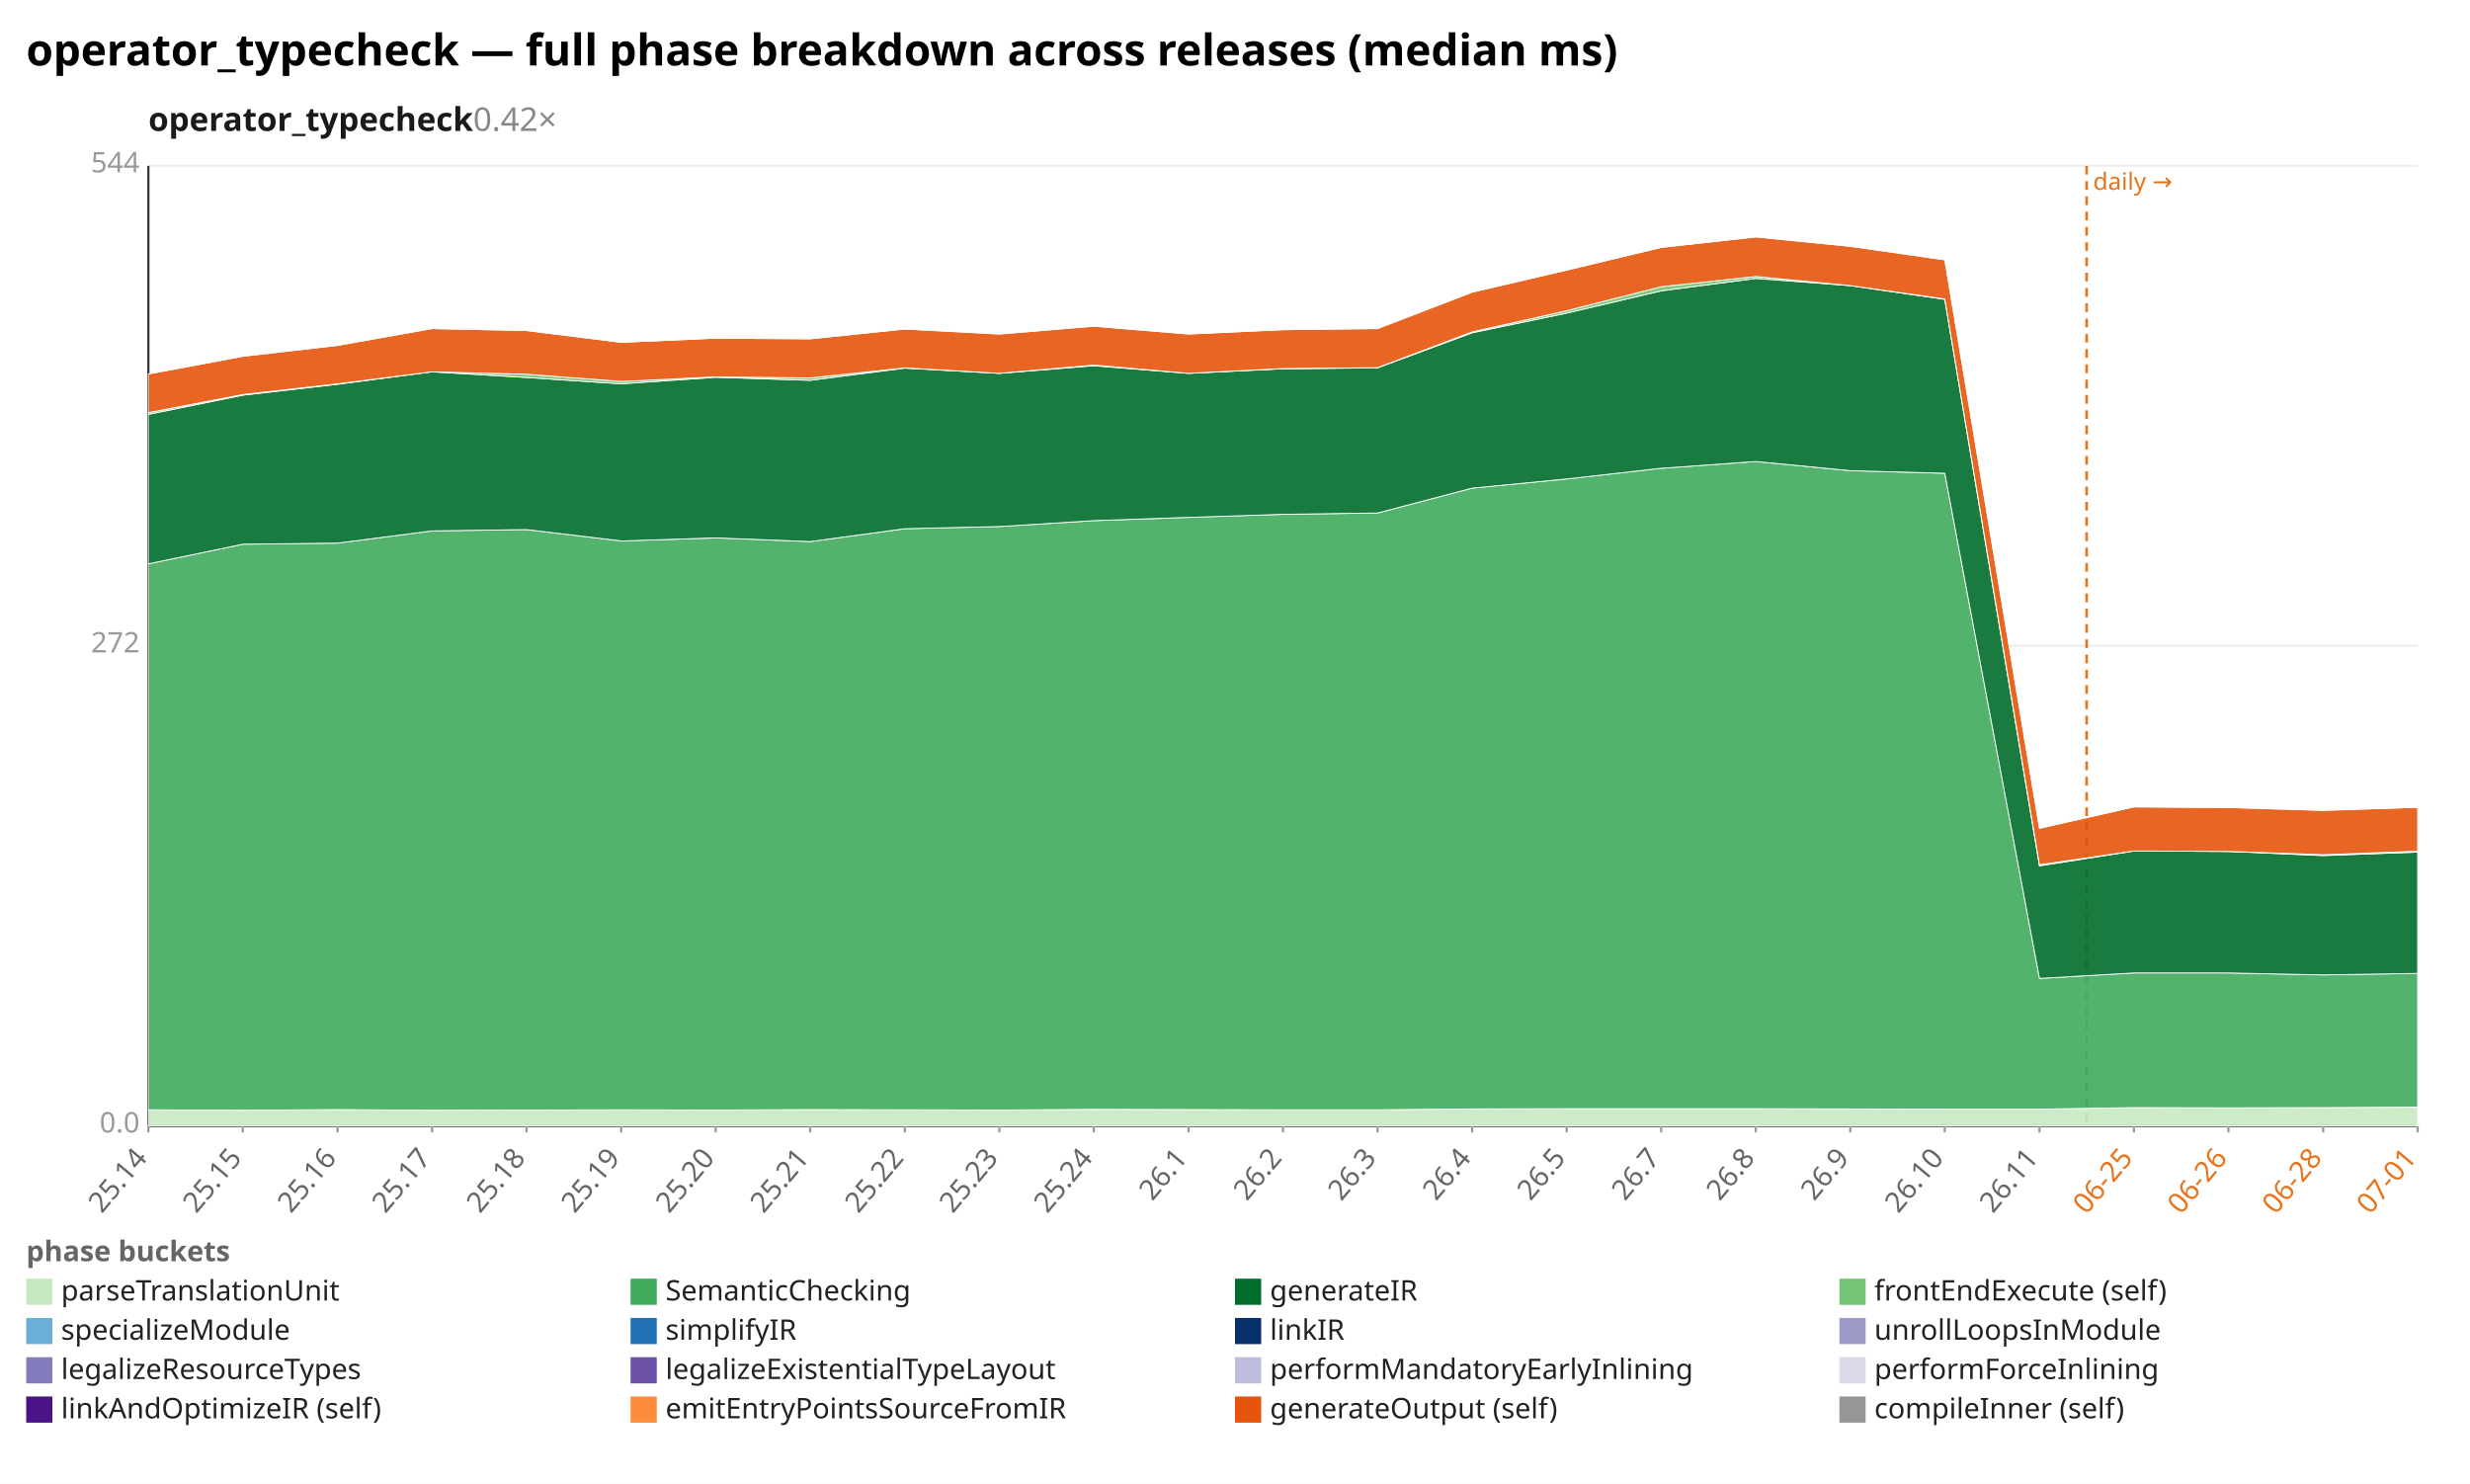
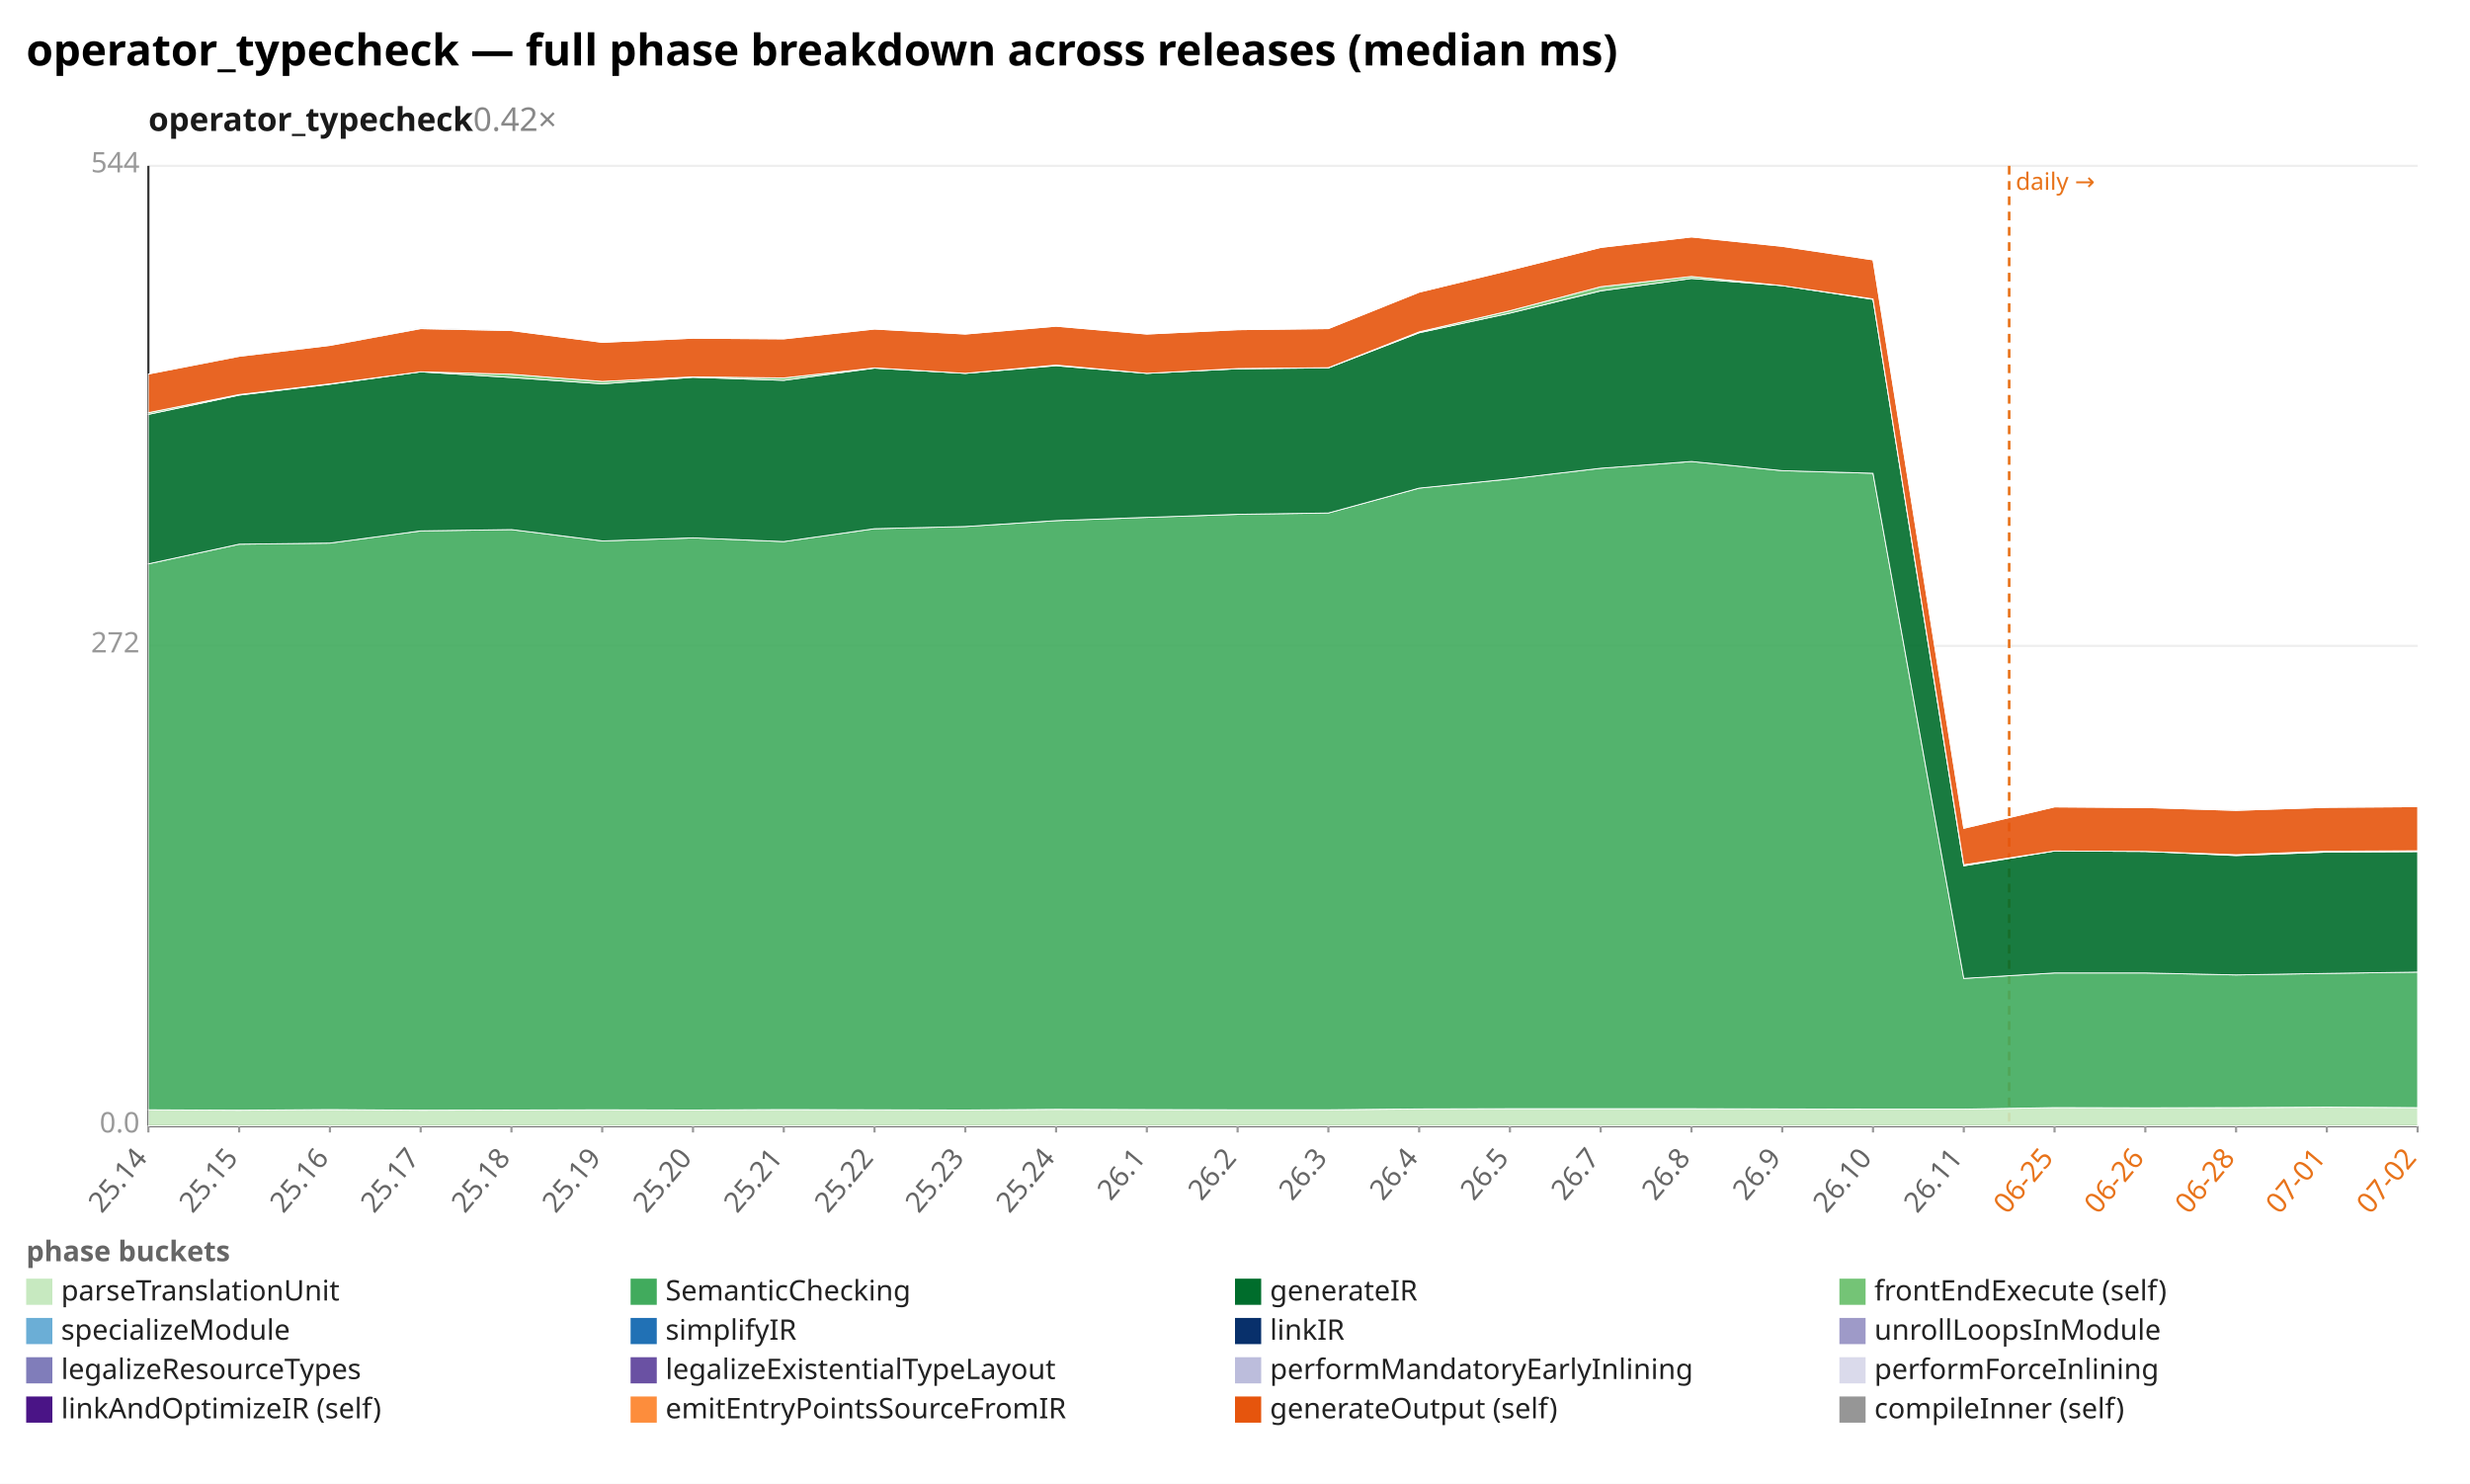
<svg xmlns="http://www.w3.org/2000/svg" width="1132" height="680" viewBox="0 0 1132 680" preserveAspectRatio="xMidYMid meet" font-family="sans-serif" font-size="13">
  <rect width="1132" height="680" fill="white" />
  <text x="12" y="30" font-size="20" font-weight="bold">operator_typecheck — full phase breakdown across releases (median ms)</text>
  <text x="68" y="60" font-size="15" font-weight="600" fill="#1a1a1a">operator_typecheck<tspan fill="#888" font-weight="400" text-decoration="none">  0.42×</tspan>
  </text>
  <line x1="68.0" y1="516.0" x2="1108.0" y2="516.0" stroke="#eee" />
  <text x="64.0" y="519.0" text-anchor="end" fill="#999">0.0</text>
  <line x1="68.0" y1="296.0" x2="1108.0" y2="296.0" stroke="#eee" />
  <text x="64.0" y="299.0" text-anchor="end" fill="#999">272</text>
  <line x1="68.0" y1="76.0" x2="1108.0" y2="76.0" stroke="#eee" />
  <text x="64.0" y="79.0" text-anchor="end" fill="#999">544</text>
  <line x1="68.0" y1="76.0" x2="68.0" y2="516.0" stroke="#333" />
  <line x1="68.0" y1="516.0" x2="1108.0" y2="516.0" stroke="#333" />
-   <line x1="956.3" y1="76.0" x2="956.3" y2="516.0" stroke="#e8731a" stroke-width="1.2" stroke-dasharray="4 3" />
-   <text x="959.3" y="87.0" fill="#e8731a" font-size="11">daily →</text>
+   <line x1="920.8" y1="76.0" x2="920.8" y2="516.0" stroke="#e8731a" stroke-width="1.2" stroke-dasharray="4 3" />
+   <text x="923.8" y="87.0" fill="#e8731a" font-size="11">daily →</text>
  <line x1="68.0" y1="516.0" x2="68.0" y2="519.0" stroke="#999" />
  <text x="68.0" y="531.0" text-anchor="end" fill="#666" transform="rotate(-50 68.0 531.0)">25.14</text>
-   <line x1="111.3" y1="516.0" x2="111.3" y2="519.0" stroke="#999" />
-   <text x="111.3" y="531.0" text-anchor="end" fill="#666" transform="rotate(-50 111.3 531.0)">25.15</text>
-   <line x1="154.7" y1="516.0" x2="154.7" y2="519.0" stroke="#999" />
-   <text x="154.7" y="531.0" text-anchor="end" fill="#666" transform="rotate(-50 154.7 531.0)">25.16</text>
-   <line x1="198.0" y1="516.0" x2="198.0" y2="519.0" stroke="#999" />
-   <text x="198.0" y="531.0" text-anchor="end" fill="#666" transform="rotate(-50 198.0 531.0)">25.17</text>
-   <line x1="241.3" y1="516.0" x2="241.3" y2="519.0" stroke="#999" />
-   <text x="241.3" y="531.0" text-anchor="end" fill="#666" transform="rotate(-50 241.3 531.0)">25.18</text>
-   <line x1="284.7" y1="516.0" x2="284.7" y2="519.0" stroke="#999" />
-   <text x="284.7" y="531.0" text-anchor="end" fill="#666" transform="rotate(-50 284.7 531.0)">25.19</text>
-   <line x1="328.0" y1="516.0" x2="328.0" y2="519.0" stroke="#999" />
-   <text x="328.0" y="531.0" text-anchor="end" fill="#666" transform="rotate(-50 328.0 531.0)">25.20</text>
-   <line x1="371.3" y1="516.0" x2="371.3" y2="519.0" stroke="#999" />
-   <text x="371.3" y="531.0" text-anchor="end" fill="#666" transform="rotate(-50 371.3 531.0)">25.21</text>
-   <line x1="414.7" y1="516.0" x2="414.7" y2="519.0" stroke="#999" />
-   <text x="414.7" y="531.0" text-anchor="end" fill="#666" transform="rotate(-50 414.7 531.0)">25.22</text>
-   <line x1="458.0" y1="516.0" x2="458.0" y2="519.0" stroke="#999" />
-   <text x="458.0" y="531.0" text-anchor="end" fill="#666" transform="rotate(-50 458.0 531.0)">25.23</text>
-   <line x1="501.3" y1="516.0" x2="501.3" y2="519.0" stroke="#999" />
-   <text x="501.3" y="531.0" text-anchor="end" fill="#666" transform="rotate(-50 501.3 531.0)">25.24</text>
-   <line x1="544.7" y1="516.0" x2="544.7" y2="519.0" stroke="#999" />
-   <text x="544.7" y="531.0" text-anchor="end" fill="#666" transform="rotate(-50 544.7 531.0)">26.1</text>
-   <line x1="588.0" y1="516.0" x2="588.0" y2="519.0" stroke="#999" />
-   <text x="588.0" y="531.0" text-anchor="end" fill="#666" transform="rotate(-50 588.0 531.0)">26.2</text>
-   <line x1="631.3" y1="516.0" x2="631.3" y2="519.0" stroke="#999" />
-   <text x="631.3" y="531.0" text-anchor="end" fill="#666" transform="rotate(-50 631.3 531.0)">26.3</text>
-   <line x1="674.7" y1="516.0" x2="674.7" y2="519.0" stroke="#999" />
-   <text x="674.7" y="531.0" text-anchor="end" fill="#666" transform="rotate(-50 674.7 531.0)">26.4</text>
-   <line x1="718.0" y1="516.0" x2="718.0" y2="519.0" stroke="#999" />
-   <text x="718.0" y="531.0" text-anchor="end" fill="#666" transform="rotate(-50 718.0 531.0)">26.5</text>
-   <line x1="761.3" y1="516.0" x2="761.3" y2="519.0" stroke="#999" />
-   <text x="761.3" y="531.0" text-anchor="end" fill="#666" transform="rotate(-50 761.3 531.0)">26.7</text>
-   <line x1="804.7" y1="516.0" x2="804.7" y2="519.0" stroke="#999" />
-   <text x="804.7" y="531.0" text-anchor="end" fill="#666" transform="rotate(-50 804.7 531.0)">26.8</text>
-   <line x1="848.0" y1="516.0" x2="848.0" y2="519.0" stroke="#999" />
-   <text x="848.0" y="531.0" text-anchor="end" fill="#666" transform="rotate(-50 848.0 531.0)">26.9</text>
-   <line x1="891.3" y1="516.0" x2="891.3" y2="519.0" stroke="#999" />
-   <text x="891.3" y="531.0" text-anchor="end" fill="#666" transform="rotate(-50 891.3 531.0)">26.10</text>
-   <line x1="934.7" y1="516.0" x2="934.7" y2="519.0" stroke="#999" />
-   <text x="934.7" y="531.0" text-anchor="end" fill="#666" transform="rotate(-50 934.7 531.0)">26.11</text>
-   <line x1="978.0" y1="516.0" x2="978.0" y2="519.0" stroke="#999" />
-   <text x="978.0" y="531.0" text-anchor="end" fill="#e8731a" transform="rotate(-50 978.0 531.0)">06-25</text>
-   <line x1="1021.3" y1="516.0" x2="1021.3" y2="519.0" stroke="#999" />
-   <text x="1021.3" y="531.0" text-anchor="end" fill="#e8731a" transform="rotate(-50 1021.3 531.0)">06-26</text>
-   <line x1="1064.7" y1="516.0" x2="1064.7" y2="519.0" stroke="#999" />
-   <text x="1064.7" y="531.0" text-anchor="end" fill="#e8731a" transform="rotate(-50 1064.7 531.0)">06-28</text>
+   <line x1="109.6" y1="516.0" x2="109.6" y2="519.0" stroke="#999" />
+   <text x="109.6" y="531.0" text-anchor="end" fill="#666" transform="rotate(-50 109.6 531.0)">25.15</text>
+   <line x1="151.2" y1="516.0" x2="151.2" y2="519.0" stroke="#999" />
+   <text x="151.2" y="531.0" text-anchor="end" fill="#666" transform="rotate(-50 151.2 531.0)">25.16</text>
+   <line x1="192.8" y1="516.0" x2="192.8" y2="519.0" stroke="#999" />
+   <text x="192.8" y="531.0" text-anchor="end" fill="#666" transform="rotate(-50 192.8 531.0)">25.17</text>
+   <line x1="234.4" y1="516.0" x2="234.4" y2="519.0" stroke="#999" />
+   <text x="234.4" y="531.0" text-anchor="end" fill="#666" transform="rotate(-50 234.4 531.0)">25.18</text>
+   <line x1="276.0" y1="516.0" x2="276.0" y2="519.0" stroke="#999" />
+   <text x="276.0" y="531.0" text-anchor="end" fill="#666" transform="rotate(-50 276.0 531.0)">25.19</text>
+   <line x1="317.6" y1="516.0" x2="317.6" y2="519.0" stroke="#999" />
+   <text x="317.6" y="531.0" text-anchor="end" fill="#666" transform="rotate(-50 317.6 531.0)">25.20</text>
+   <line x1="359.2" y1="516.0" x2="359.2" y2="519.0" stroke="#999" />
+   <text x="359.2" y="531.0" text-anchor="end" fill="#666" transform="rotate(-50 359.2 531.0)">25.21</text>
+   <line x1="400.8" y1="516.0" x2="400.8" y2="519.0" stroke="#999" />
+   <text x="400.8" y="531.0" text-anchor="end" fill="#666" transform="rotate(-50 400.8 531.0)">25.22</text>
+   <line x1="442.4" y1="516.0" x2="442.4" y2="519.0" stroke="#999" />
+   <text x="442.4" y="531.0" text-anchor="end" fill="#666" transform="rotate(-50 442.4 531.0)">25.23</text>
+   <line x1="484.0" y1="516.0" x2="484.0" y2="519.0" stroke="#999" />
+   <text x="484.0" y="531.0" text-anchor="end" fill="#666" transform="rotate(-50 484.0 531.0)">25.24</text>
+   <line x1="525.6" y1="516.0" x2="525.6" y2="519.0" stroke="#999" />
+   <text x="525.6" y="531.0" text-anchor="end" fill="#666" transform="rotate(-50 525.6 531.0)">26.1</text>
+   <line x1="567.2" y1="516.0" x2="567.2" y2="519.0" stroke="#999" />
+   <text x="567.2" y="531.0" text-anchor="end" fill="#666" transform="rotate(-50 567.2 531.0)">26.2</text>
+   <line x1="608.8" y1="516.0" x2="608.8" y2="519.0" stroke="#999" />
+   <text x="608.8" y="531.0" text-anchor="end" fill="#666" transform="rotate(-50 608.8 531.0)">26.3</text>
+   <line x1="650.4" y1="516.0" x2="650.4" y2="519.0" stroke="#999" />
+   <text x="650.4" y="531.0" text-anchor="end" fill="#666" transform="rotate(-50 650.4 531.0)">26.4</text>
+   <line x1="692.0" y1="516.0" x2="692.0" y2="519.0" stroke="#999" />
+   <text x="692.0" y="531.0" text-anchor="end" fill="#666" transform="rotate(-50 692.0 531.0)">26.5</text>
+   <line x1="733.6" y1="516.0" x2="733.6" y2="519.0" stroke="#999" />
+   <text x="733.6" y="531.0" text-anchor="end" fill="#666" transform="rotate(-50 733.6 531.0)">26.7</text>
+   <line x1="775.2" y1="516.0" x2="775.2" y2="519.0" stroke="#999" />
+   <text x="775.2" y="531.0" text-anchor="end" fill="#666" transform="rotate(-50 775.2 531.0)">26.8</text>
+   <line x1="816.8" y1="516.0" x2="816.8" y2="519.0" stroke="#999" />
+   <text x="816.8" y="531.0" text-anchor="end" fill="#666" transform="rotate(-50 816.8 531.0)">26.9</text>
+   <line x1="858.4" y1="516.0" x2="858.4" y2="519.0" stroke="#999" />
+   <text x="858.4" y="531.0" text-anchor="end" fill="#666" transform="rotate(-50 858.4 531.0)">26.10</text>
+   <line x1="900.0" y1="516.0" x2="900.0" y2="519.0" stroke="#999" />
+   <text x="900.0" y="531.0" text-anchor="end" fill="#666" transform="rotate(-50 900.0 531.0)">26.11</text>
+   <line x1="941.6" y1="516.0" x2="941.6" y2="519.0" stroke="#999" />
+   <text x="941.6" y="531.0" text-anchor="end" fill="#e8731a" transform="rotate(-50 941.6 531.0)">06-25</text>
+   <line x1="983.2" y1="516.0" x2="983.2" y2="519.0" stroke="#999" />
+   <text x="983.2" y="531.0" text-anchor="end" fill="#e8731a" transform="rotate(-50 983.2 531.0)">06-26</text>
+   <line x1="1024.8" y1="516.0" x2="1024.8" y2="519.0" stroke="#999" />
+   <text x="1024.8" y="531.0" text-anchor="end" fill="#e8731a" transform="rotate(-50 1024.8 531.0)">06-28</text>
+   <line x1="1066.4" y1="516.0" x2="1066.4" y2="519.0" stroke="#999" />
+   <text x="1066.4" y="531.0" text-anchor="end" fill="#e8731a" transform="rotate(-50 1066.4 531.0)">07-01</text>
  <line x1="1108.0" y1="516.0" x2="1108.0" y2="519.0" stroke="#999" />
-   <text x="1108.0" y="531.0" text-anchor="end" fill="#e8731a" transform="rotate(-50 1108.0 531.0)">07-01</text>
-   <polygon points="68.0,508.6 111.3,508.8 154.7,508.5 198.0,508.8 241.3,508.7 284.7,508.6 328.0,508.7 371.3,508.5 414.7,508.6 458.0,508.7 501.3,508.4 544.7,508.5 588.0,508.6 631.3,508.6 674.7,508.2 718.0,508.1 761.3,508.1 804.7,508.1 848.0,508.2 891.3,508.3 934.7,508.3 978.0,507.6 1021.3,507.7 1064.7,507.6 1108.0,507.4 1108.0,516.0 1064.7,516.0 1021.3,516.0 978.0,516.0 934.7,516.0 891.3,516.0 848.0,516.0 804.7,516.0 761.3,516.0 718.0,516.0 674.7,516.0 631.3,516.0 588.0,516.0 544.7,516.0 501.3,516.0 458.0,516.0 414.7,516.0 371.3,516.0 328.0,516.0 284.7,516.0 241.3,516.0 198.0,516.0 154.7,516.0 111.3,516.0 68.0,516.0" fill="#c7e9c0" fill-opacity="0.9" stroke="#fff" stroke-width="0.4" />
-   <polygon points="68.0,258.4 111.3,249.4 154.7,248.9 198.0,243.3 241.3,242.7 284.7,247.9 328.0,246.5 371.3,248.2 414.7,242.3 458.0,241.3 501.3,238.6 544.7,237.1 588.0,235.7 631.3,235.1 674.7,223.7 718.0,219.5 761.3,214.6 804.7,211.5 848.0,215.7 891.3,216.9 934.7,448.4 978.0,445.9 1021.3,445.9 1064.7,446.8 1108.0,446.1 1108.0,507.4 1064.7,507.6 1021.3,507.7 978.0,507.6 934.7,508.3 891.3,508.3 848.0,508.2 804.7,508.1 761.3,508.1 718.0,508.1 674.7,508.2 631.3,508.6 588.0,508.6 544.7,508.5 501.3,508.4 458.0,508.7 414.7,508.6 371.3,508.5 328.0,508.7 284.7,508.6 241.3,508.7 198.0,508.8 154.7,508.5 111.3,508.8 68.0,508.6" fill="#41ab5d" fill-opacity="0.9" stroke="#fff" stroke-width="0.4" />
-   <polygon points="68.0,189.9 111.3,181.1 154.7,176.1 198.0,170.4 241.3,173.0 284.7,175.9 328.0,172.9 371.3,174.3 414.7,168.7 458.0,171.1 501.3,167.6 544.7,171.1 588.0,169.0 631.3,168.6 674.7,152.5 718.0,143.5 761.3,133.3 804.7,127.6 848.0,130.9 891.3,137.2 934.7,396.8 978.0,390.0 1021.3,390.2 1064.7,392.1 1108.0,390.5 1108.0,446.1 1064.7,446.8 1021.3,445.9 978.0,445.9 934.7,448.4 891.3,216.9 848.0,215.7 804.7,211.5 761.3,214.6 718.0,219.5 674.7,223.7 631.3,235.1 588.0,235.7 544.7,237.1 501.3,238.6 458.0,241.3 414.7,242.3 371.3,248.2 328.0,246.5 284.7,247.9 241.3,242.7 198.0,243.3 154.7,248.9 111.3,249.4 68.0,258.4" fill="#006d2c" fill-opacity="0.9" stroke="#fff" stroke-width="0.4" />
-   <polygon points="68.0,189.1 111.3,180.8 154.7,175.9 198.0,170.4 241.3,171.5 284.7,174.8 328.0,172.7 371.3,173.2 414.7,168.6 458.0,171.1 501.3,167.3 544.7,171.1 588.0,168.9 631.3,168.5 674.7,152.1 718.0,142.4 761.3,131.4 804.7,126.7 848.0,130.9 891.3,137.0 934.7,396.3 978.0,390.0 1021.3,390.2 1064.7,391.7 1108.0,390.1 1108.0,390.5 1064.7,392.1 1021.3,390.2 978.0,390.0 934.7,396.8 891.3,137.2 848.0,130.9 804.7,127.6 761.3,133.3 718.0,143.5 674.7,152.5 631.3,168.6 588.0,169.0 544.7,171.1 501.3,167.6 458.0,171.1 414.7,168.7 371.3,174.3 328.0,172.9 284.7,175.9 241.3,173.0 198.0,170.4 154.7,176.1 111.3,181.1 68.0,189.9" fill="#74c476" fill-opacity="0.9" stroke="#fff" stroke-width="0.4" />
-   <polygon points="68.0,171.4 111.3,163.3 154.7,158.3 198.0,150.6 241.3,151.5 284.7,156.9 328.0,155.0 371.3,155.3 414.7,150.8 458.0,153.1 501.3,149.5 544.7,153.1 588.0,151.1 631.3,150.6 674.7,133.9 718.0,123.8 761.3,113.4 804.7,108.6 848.0,112.9 891.3,119.1 934.7,379.6 978.0,369.8 1021.3,370.1 1064.7,371.4 1108.0,370.0 1108.0,390.1 1064.7,391.7 1021.3,390.2 978.0,390.0 934.7,396.3 891.3,137.0 848.0,130.9 804.7,126.7 761.3,131.4 718.0,142.4 674.7,152.1 631.3,168.5 588.0,168.9 544.7,171.1 501.3,167.3 458.0,171.1 414.7,168.6 371.3,173.2 328.0,172.7 284.7,174.8 241.3,171.5 198.0,170.4 154.7,175.9 111.3,180.8 68.0,189.1" fill="#e6550d" fill-opacity="0.9" stroke="#fff" stroke-width="0.4" />
-   <polygon points="68.0,171.4 111.3,163.1 154.7,158.3 198.0,150.2 241.3,151.5 284.7,156.9 328.0,155.0 371.3,155.3 414.7,150.8 458.0,153.1 501.3,149.5 544.7,153.1 588.0,151.1 631.3,150.6 674.7,133.9 718.0,123.8 761.3,113.4 804.7,108.6 848.0,112.9 891.3,119.1 934.7,379.5 978.0,369.8 1021.3,370.1 1064.7,371.3 1108.0,370.0 1108.0,370.0 1064.7,371.4 1021.3,370.1 978.0,369.8 934.7,379.6 891.3,119.1 848.0,112.9 804.7,108.6 761.3,113.4 718.0,123.8 674.7,133.9 631.3,150.6 588.0,151.1 544.7,153.1 501.3,149.5 458.0,153.1 414.7,150.8 371.3,155.3 328.0,155.0 284.7,156.9 241.3,151.5 198.0,150.6 154.7,158.3 111.3,163.3 68.0,171.4" fill="#969696" fill-opacity="0.9" stroke="#fff" stroke-width="0.4" />
+   <text x="1108.0" y="531.0" text-anchor="end" fill="#e8731a" transform="rotate(-50 1108.0 531.0)">07-02</text>
+   <polygon points="68.0,508.6 109.6,508.8 151.2,508.5 192.8,508.8 234.4,508.7 276.0,508.6 317.6,508.7 359.2,508.5 400.8,508.6 442.4,508.7 484.0,508.4 525.6,508.5 567.2,508.6 608.8,508.6 650.4,508.2 692.0,508.1 733.6,508.1 775.2,508.1 816.8,508.2 858.4,508.3 900.0,508.3 941.6,507.6 983.2,507.7 1024.8,507.6 1066.4,507.4 1108.0,507.6 1108.0,516.0 1066.4,516.0 1024.8,516.0 983.2,516.0 941.6,516.0 900.0,516.0 858.4,516.0 816.8,516.0 775.2,516.0 733.6,516.0 692.0,516.0 650.4,516.0 608.8,516.0 567.2,516.0 525.6,516.0 484.0,516.0 442.4,516.0 400.8,516.0 359.2,516.0 317.6,516.0 276.0,516.0 234.4,516.0 192.8,516.0 151.2,516.0 109.6,516.0 68.0,516.0" fill="#c7e9c0" fill-opacity="0.9" stroke="#fff" stroke-width="0.4" />
+   <polygon points="68.0,258.4 109.6,249.4 151.2,248.9 192.8,243.3 234.4,242.7 276.0,247.9 317.6,246.5 359.2,248.2 400.8,242.3 442.4,241.3 484.0,238.6 525.6,237.1 567.2,235.7 608.8,235.1 650.4,223.7 692.0,219.5 733.6,214.6 775.2,211.5 816.8,215.7 858.4,216.9 900.0,448.4 941.6,445.9 983.2,445.9 1024.8,446.8 1066.4,446.1 1108.0,445.5 1108.0,507.6 1066.4,507.4 1024.8,507.6 983.2,507.7 941.6,507.6 900.0,508.3 858.4,508.3 816.8,508.2 775.2,508.1 733.6,508.1 692.0,508.1 650.4,508.2 608.8,508.6 567.2,508.6 525.6,508.5 484.0,508.4 442.4,508.7 400.8,508.6 359.2,508.5 317.6,508.7 276.0,508.6 234.4,508.7 192.8,508.8 151.2,508.5 109.6,508.8 68.0,508.6" fill="#41ab5d" fill-opacity="0.9" stroke="#fff" stroke-width="0.4" />
+   <polygon points="68.0,189.9 109.6,181.1 151.2,176.1 192.8,170.4 234.4,173.0 276.0,175.9 317.6,172.9 359.2,174.3 400.8,168.7 442.4,171.1 484.0,167.6 525.6,171.1 567.2,169.0 608.8,168.6 650.4,152.5 692.0,143.5 733.6,133.3 775.2,127.6 816.8,130.9 858.4,137.2 900.0,396.8 941.6,390.0 983.2,390.2 1024.8,392.1 1066.4,390.5 1108.0,390.3 1108.0,445.5 1066.4,446.1 1024.8,446.8 983.2,445.9 941.6,445.9 900.0,448.4 858.4,216.9 816.8,215.7 775.2,211.5 733.6,214.6 692.0,219.5 650.4,223.7 608.8,235.1 567.2,235.7 525.6,237.1 484.0,238.6 442.4,241.3 400.8,242.3 359.2,248.2 317.6,246.5 276.0,247.9 234.4,242.7 192.8,243.3 151.2,248.9 109.6,249.4 68.0,258.4" fill="#006d2c" fill-opacity="0.9" stroke="#fff" stroke-width="0.4" />
+   <polygon points="68.0,189.1 109.6,180.8 151.2,175.9 192.8,170.4 234.4,171.5 276.0,174.8 317.6,172.7 359.2,173.2 400.8,168.6 442.4,171.1 484.0,167.3 525.6,171.1 567.2,168.9 608.8,168.5 650.4,152.1 692.0,142.4 733.6,131.4 775.2,126.7 816.8,130.9 858.4,137.0 900.0,396.3 941.6,390.0 983.2,390.2 1024.8,391.7 1066.4,390.1 1108.0,389.9 1108.0,390.3 1066.4,390.5 1024.8,392.1 983.2,390.2 941.6,390.0 900.0,396.8 858.4,137.2 816.8,130.9 775.2,127.6 733.6,133.3 692.0,143.5 650.4,152.5 608.8,168.6 567.2,169.0 525.6,171.1 484.0,167.6 442.4,171.1 400.8,168.7 359.2,174.3 317.6,172.9 276.0,175.9 234.4,173.0 192.8,170.4 151.2,176.1 109.6,181.1 68.0,189.9" fill="#74c476" fill-opacity="0.9" stroke="#fff" stroke-width="0.4" />
+   <polygon points="68.0,171.4 109.6,163.3 151.2,158.3 192.8,150.6 234.4,151.5 276.0,156.9 317.6,155.0 359.2,155.3 400.8,150.8 442.4,153.1 484.0,149.5 525.6,153.1 567.2,151.1 608.8,150.6 650.4,133.9 692.0,123.8 733.6,113.4 775.2,108.6 816.8,112.9 858.4,119.1 900.0,379.6 941.6,369.8 983.2,370.1 1024.8,371.4 1066.4,370.0 1108.0,369.7 1108.0,389.9 1066.4,390.1 1024.8,391.7 983.2,390.2 941.6,390.0 900.0,396.3 858.4,137.0 816.8,130.9 775.2,126.7 733.6,131.4 692.0,142.4 650.4,152.1 608.8,168.5 567.2,168.9 525.6,171.1 484.0,167.3 442.4,171.1 400.8,168.6 359.2,173.2 317.6,172.7 276.0,174.8 234.4,171.5 192.8,170.4 151.2,175.9 109.6,180.8 68.0,189.1" fill="#e6550d" fill-opacity="0.9" stroke="#fff" stroke-width="0.4" />
+   <polygon points="68.0,171.4 109.6,163.1 151.2,158.3 192.8,150.2 234.4,151.5 276.0,156.9 317.6,155.0 359.2,155.3 400.8,150.8 442.4,153.1 484.0,149.5 525.6,153.1 567.2,151.1 608.8,150.6 650.4,133.9 692.0,123.8 733.6,113.4 775.2,108.6 816.8,112.9 858.4,119.1 900.0,379.5 941.6,369.8 983.2,370.1 1024.8,371.3 1066.4,370.0 1108.0,369.5 1108.0,369.7 1066.4,370.0 1024.8,371.4 983.2,370.1 941.6,369.8 900.0,379.6 858.4,119.1 816.8,112.9 775.2,108.6 733.6,113.4 692.0,123.8 650.4,133.9 608.8,150.6 567.2,151.1 525.6,153.1 484.0,149.5 442.4,153.1 400.8,150.8 359.2,155.3 317.6,155.0 276.0,156.9 234.4,151.5 192.8,150.6 151.2,158.3 109.6,163.3 68.0,171.4" fill="#969696" fill-opacity="0.9" stroke="#fff" stroke-width="0.4" />
  <text x="12" y="578" fill="#666" font-weight="600">phase buckets</text>
  <rect x="12" y="586" width="12" height="12" fill="#c7e9c0" />
  <text x="28" y="596" fill="#222">parseTranslationUnit</text>
  <rect x="289" y="586" width="12" height="12" fill="#41ab5d" />
  <text x="305" y="596" fill="#222">SemanticChecking</text>
  <rect x="566" y="586" width="12" height="12" fill="#006d2c" />
  <text x="582" y="596" fill="#222">generateIR</text>
  <rect x="843" y="586" width="12" height="12" fill="#74c476" />
  <text x="859" y="596" fill="#222">frontEndExecute (self)</text>
  <rect x="12" y="604" width="12" height="12" fill="#6baed6" />
  <text x="28" y="614" fill="#222">specializeModule</text>
  <rect x="289" y="604" width="12" height="12" fill="#2171b5" />
  <text x="305" y="614" fill="#222">simplifyIR</text>
  <rect x="566" y="604" width="12" height="12" fill="#08306b" />
  <text x="582" y="614" fill="#222">linkIR</text>
  <rect x="843" y="604" width="12" height="12" fill="#9e9ac8" />
  <text x="859" y="614" fill="#222">unrollLoopsInModule</text>
  <rect x="12" y="622" width="12" height="12" fill="#807dba" />
  <text x="28" y="632" fill="#222">legalizeResourceTypes</text>
  <rect x="289" y="622" width="12" height="12" fill="#6a51a3" />
  <text x="305" y="632" fill="#222">legalizeExistentialTypeLayout</text>
  <rect x="566" y="622" width="12" height="12" fill="#bcbddc" />
  <text x="582" y="632" fill="#222">performMandatoryEarlyInlining</text>
  <rect x="843" y="622" width="12" height="12" fill="#dadaeb" />
  <text x="859" y="632" fill="#222">performForceInlining</text>
  <rect x="12" y="640" width="12" height="12" fill="#4a1486" />
  <text x="28" y="650" fill="#222">linkAndOptimizeIR (self)</text>
  <rect x="289" y="640" width="12" height="12" fill="#fd8d3c" />
  <text x="305" y="650" fill="#222">emitEntryPointsSourceFromIR</text>
  <rect x="566" y="640" width="12" height="12" fill="#e6550d" />
  <text x="582" y="650" fill="#222">generateOutput (self)</text>
  <rect x="843" y="640" width="12" height="12" fill="#969696" />
  <text x="859" y="650" fill="#222">compileInner (self)</text>
</svg>
